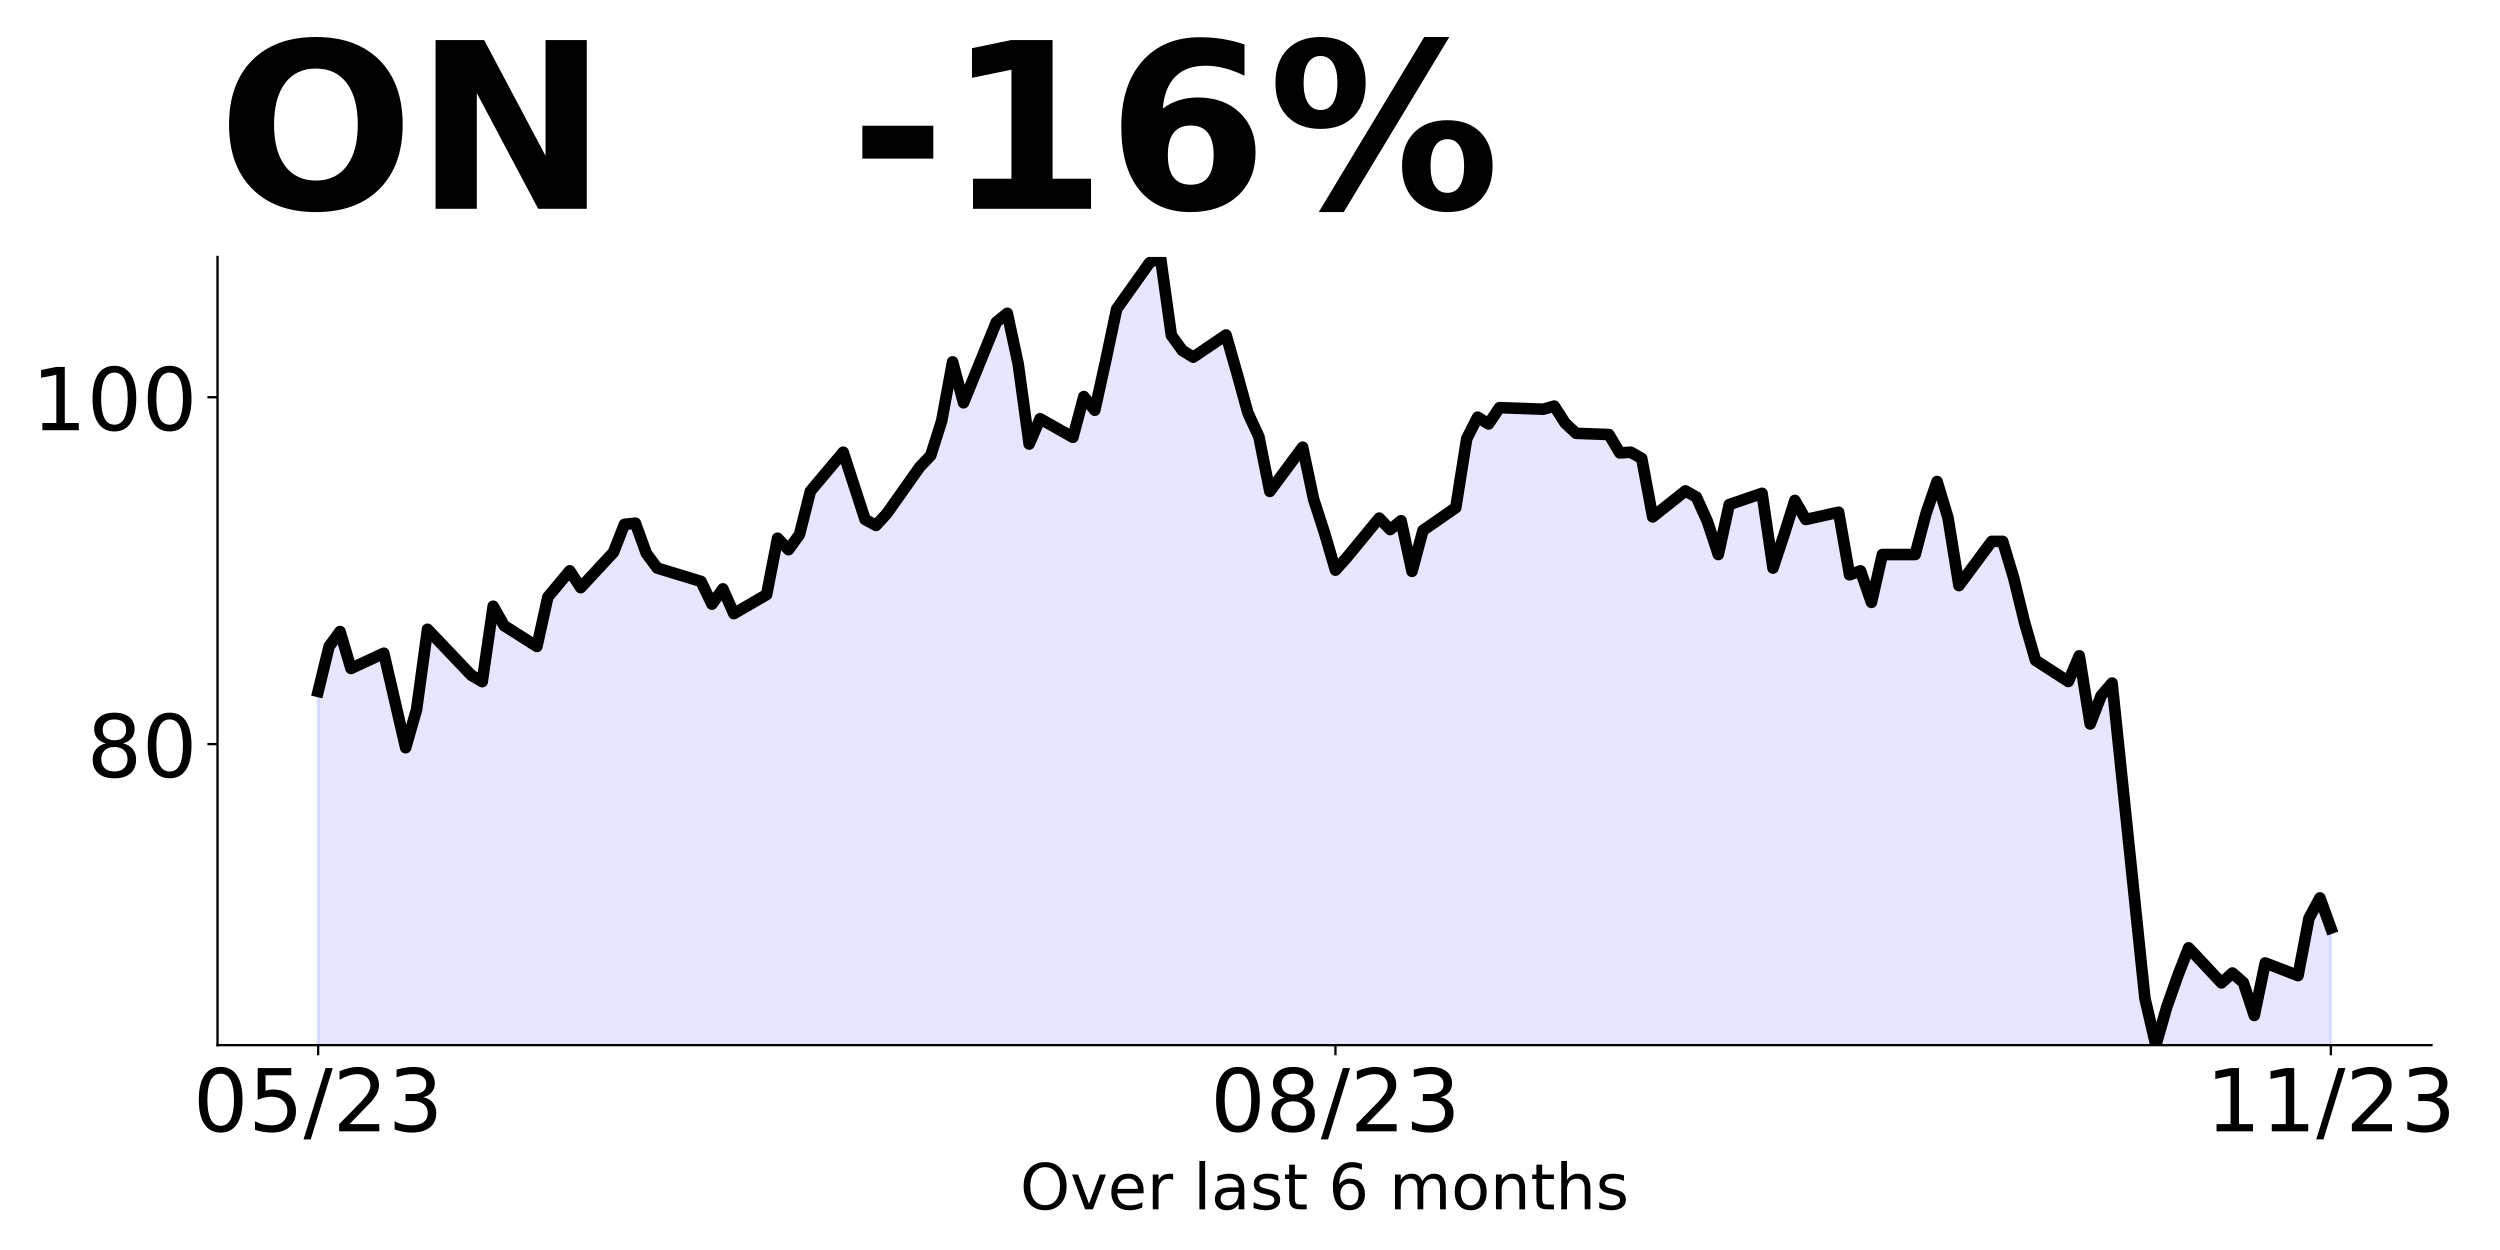
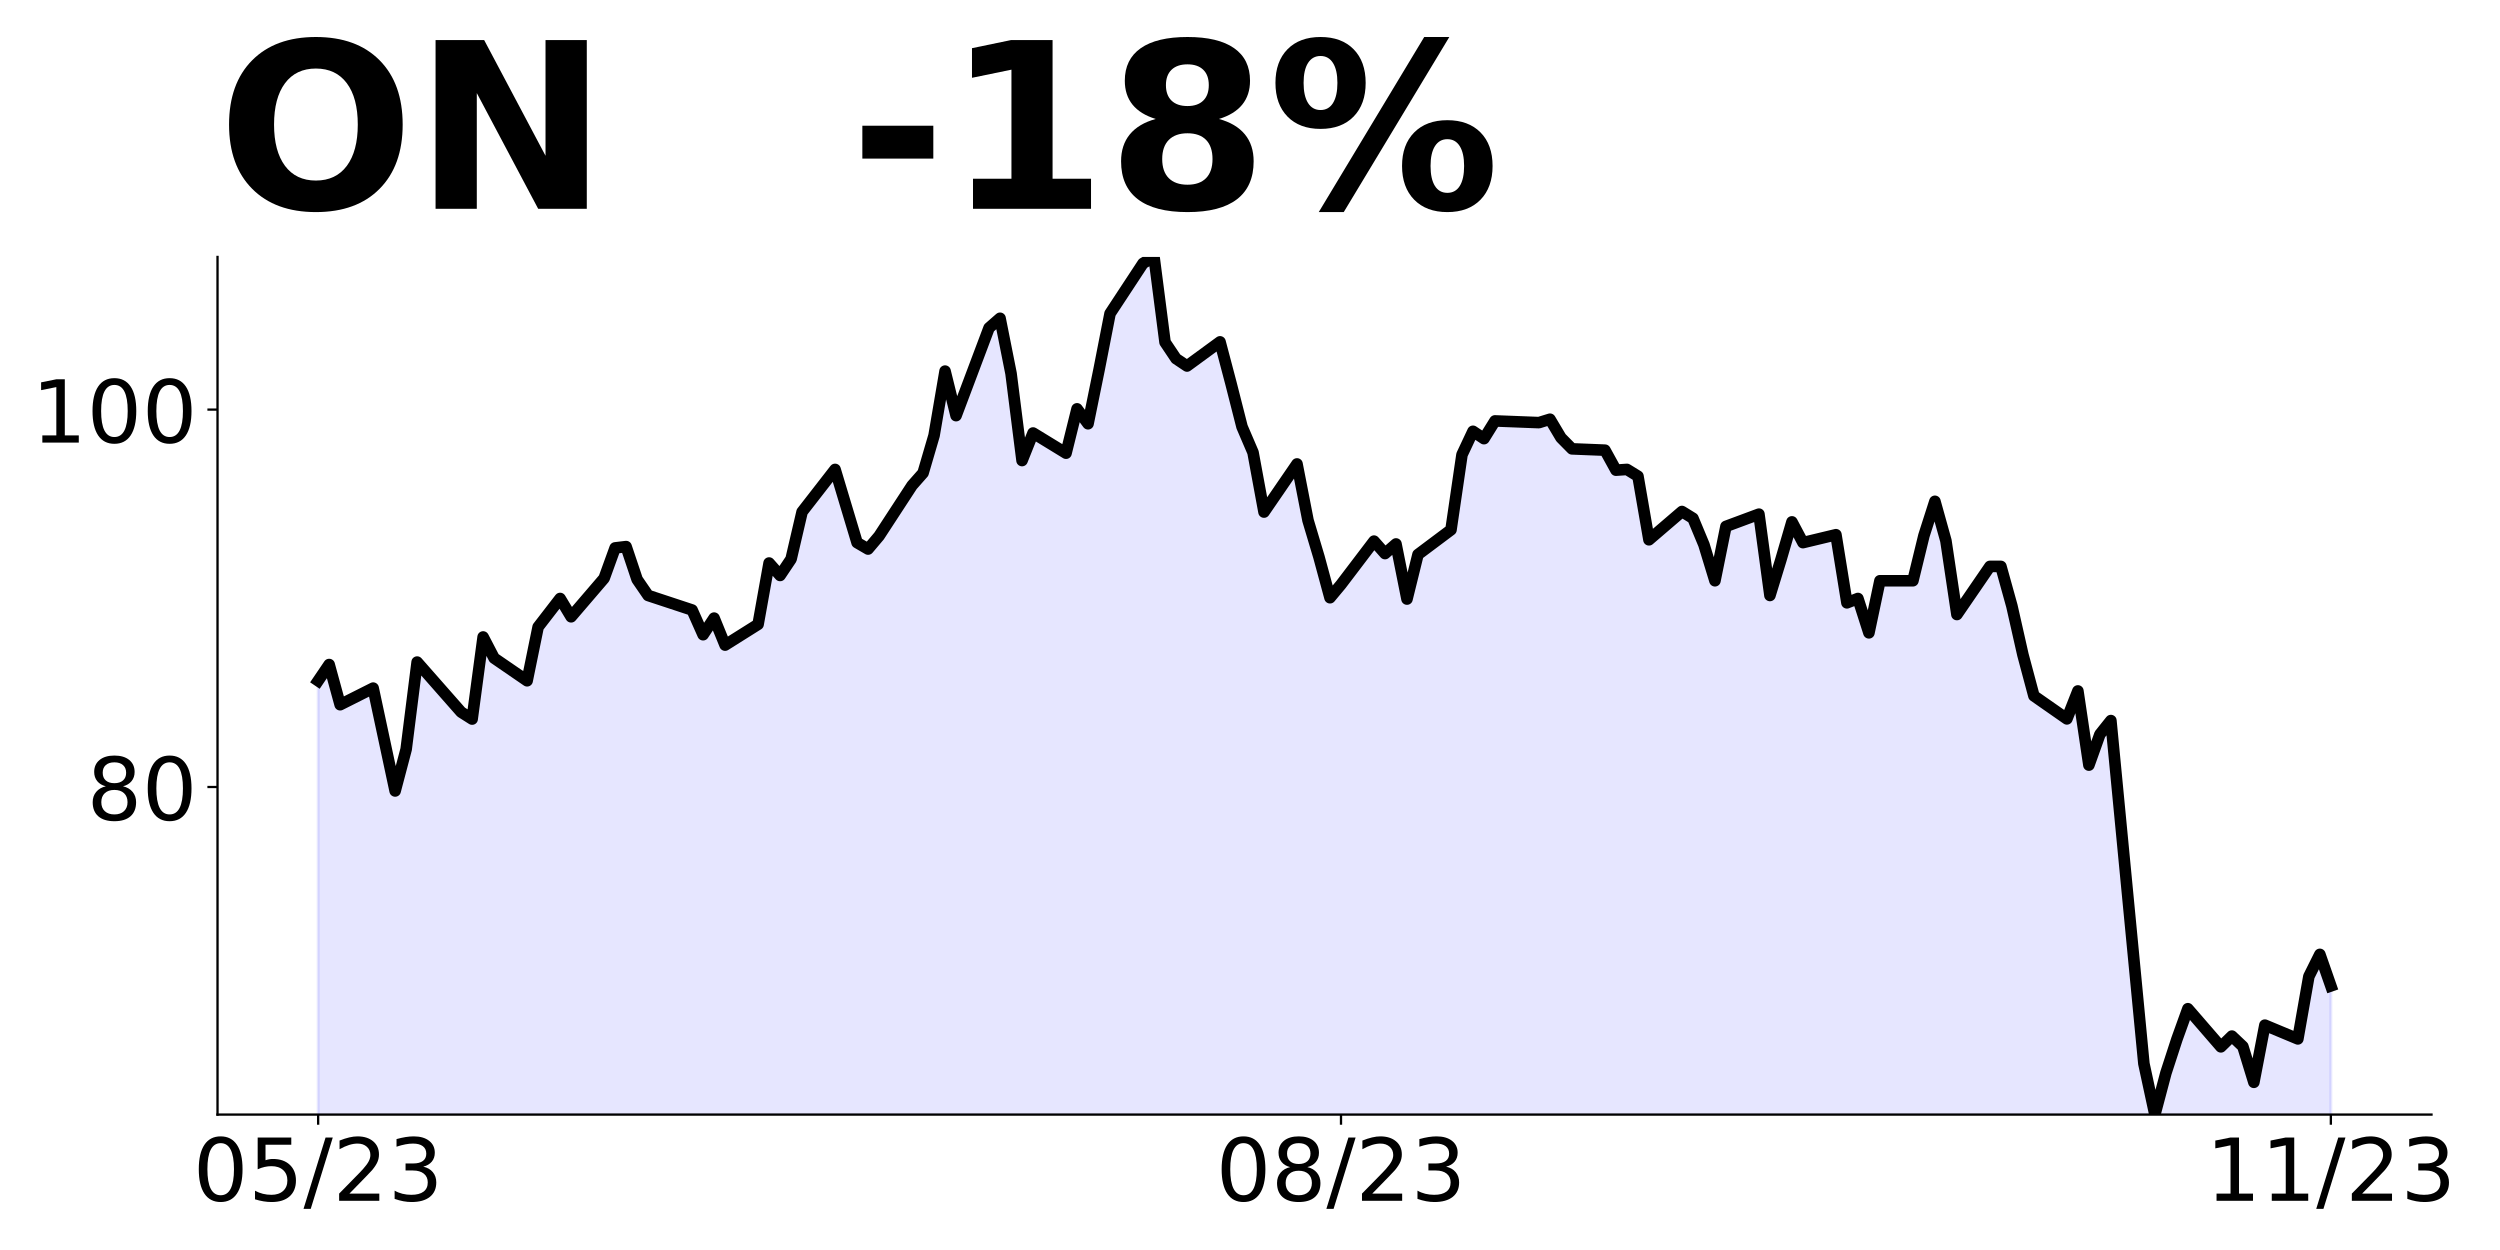
<svg xmlns="http://www.w3.org/2000/svg" xmlns:xlink="http://www.w3.org/1999/xlink" height="432pt" version="1.1" viewBox="0 0 864 432" width="864pt">
  <defs>
    <style type="text/css">
*{stroke-linecap:butt;stroke-linejoin:round;}
  </style>
  </defs>
  <g id="figure_1">
    <g id="patch_1">
      <path d="M 0 432  L 864 432  L 864 0  L 0 0  z " style="fill:none;" />
    </g>
    <g id="axes_1">
      <g id="patch_2">
-         <path d="M 75.175 361.2  L 840.324 361.2  L 840.324 88.8  L 75.175 88.8  z " style="fill:none;" />
+         <path d="M 75.175 385.2  L 840.324 385.2  L 840.324 88.8  L 75.175 88.8  z " style="fill:none;" />
      </g>
      <g id="PolyCollection_1">
-         <path clip-path="url(#p8ec4e89c3d)" d="M 109.954 736.627  L 109.954 238.935  L 113.735 223.412  L 117.515 218.257  L 121.296 231.023  L 132.637 225.749  L 136.417 241.931  L 140.198 258.413  L 143.978 245.168  L 147.758 217.478  L 162.88 233.361  L 166.66 235.578  L 170.441 209.507  L 174.221 216.22  L 185.562 223.412  L 189.342 206.331  L 193.123 201.776  L 196.903 197.281  L 200.684 203.094  L 212.025 190.868  L 215.805 181.218  L 219.586 180.799  L 223.366 191.227  L 227.146 196.322  L 242.268 200.937  L 246.048 208.788  L 249.829 203.514  L 253.609 212.084  L 264.95 205.491  L 268.73 186.013  L 272.511 189.969  L 276.291 184.754  L 280.072 169.771  L 291.413 156.286  L 298.973 179.54  L 302.754 181.578  L 306.534 177.442  L 317.875 161.38  L 321.656 157.424  L 325.436 145.498  L 329.217 125.06  L 332.997 139.204  L 344.338 111.335  L 348.118 108.279  L 351.899 125.839  L 355.679 153.469  L 359.46 144.718  L 370.801 151.131  L 374.581 137.047  L 378.361 141.782  L 382.142 124.641  L 385.922 106.78  L 397.263 90.838  L 401.044 88.8  L 404.824 115.89  L 408.604 121.104  L 412.385 123.442  L 423.726 115.77  L 427.506 129.016  L 431.287 142.741  L 435.067 150.892  L 438.848 169.831  L 450.189 154.548  L 453.969 172.468  L 457.749 184.155  L 461.53 197.041  L 465.31 192.845  L 476.651 179.061  L 480.432 183.016  L 484.212 179.96  L 487.992 197.46  L 491.773 183.316  L 503.114 175.465  L 506.894 151.611  L 510.675 144.179  L 514.455 146.516  L 518.236 140.883  L 533.357 141.422  L 537.137 140.343  L 540.918 146.217  L 544.698 149.753  L 556.039 150.172  L 559.82 156.525  L 563.6 156.286  L 567.38 158.443  L 571.161 178.641  L 582.502 169.651  L 586.282 171.809  L 590.063 180.199  L 593.843 191.647  L 597.623 174.386  L 608.965 170.49  L 612.745 196.322  L 616.525 184.934  L 620.306 172.947  L 624.086 179.54  L 635.427 177.023  L 639.208 198.659  L 642.988 197.281  L 646.768 208.189  L 650.549 191.647  L 661.89 191.647  L 665.67 177.322  L 669.451 166.415  L 673.231 178.941  L 677.011 202.375  L 688.353 187.092  L 692.133 187.092  L 695.913 199.678  L 699.694 215.141  L 703.474 228.206  L 714.815 235.518  L 718.596 226.648  L 722.376 250.202  L 726.156 240.433  L 729.937 236.058  L 741.278 345.018  L 745.058 361.2  L 748.839 348.015  L 752.619 337.286  L 756.399 327.577  L 767.741 339.684  L 771.521 336.267  L 775.301 339.564  L 779.082 350.951  L 782.862 332.791  L 794.203 337.166  L 797.984 317.328  L 801.764 310.316  L 805.544 320.745  L 805.544 736.627  L 805.544 736.627  L 801.764 736.627  L 797.984 736.627  L 794.203 736.627  L 782.862 736.627  L 779.082 736.627  L 775.301 736.627  L 771.521 736.627  L 767.741 736.627  L 756.399 736.627  L 752.619 736.627  L 748.839 736.627  L 745.058 736.627  L 741.278 736.627  L 729.937 736.627  L 726.156 736.627  L 722.376 736.627  L 718.596 736.627  L 714.815 736.627  L 703.474 736.627  L 699.694 736.627  L 695.913 736.627  L 692.133 736.627  L 688.353 736.627  L 677.011 736.627  L 673.231 736.627  L 669.451 736.627  L 665.67 736.627  L 661.89 736.627  L 650.549 736.627  L 646.768 736.627  L 642.988 736.627  L 639.208 736.627  L 635.427 736.627  L 624.086 736.627  L 620.306 736.627  L 616.525 736.627  L 612.745 736.627  L 608.965 736.627  L 597.623 736.627  L 593.843 736.627  L 590.063 736.627  L 586.282 736.627  L 582.502 736.627  L 571.161 736.627  L 567.38 736.627  L 563.6 736.627  L 559.82 736.627  L 556.039 736.627  L 544.698 736.627  L 540.918 736.627  L 537.137 736.627  L 533.357 736.627  L 518.236 736.627  L 514.455 736.627  L 510.675 736.627  L 506.894 736.627  L 503.114 736.627  L 491.773 736.627  L 487.992 736.627  L 484.212 736.627  L 480.432 736.627  L 476.651 736.627  L 465.31 736.627  L 461.53 736.627  L 457.749 736.627  L 453.969 736.627  L 450.189 736.627  L 438.848 736.627  L 435.067 736.627  L 431.287 736.627  L 427.506 736.627  L 423.726 736.627  L 412.385 736.627  L 408.604 736.627  L 404.824 736.627  L 401.044 736.627  L 397.263 736.627  L 385.922 736.627  L 382.142 736.627  L 378.361 736.627  L 374.581 736.627  L 370.801 736.627  L 359.46 736.627  L 355.679 736.627  L 351.899 736.627  L 348.118 736.627  L 344.338 736.627  L 332.997 736.627  L 329.217 736.627  L 325.436 736.627  L 321.656 736.627  L 317.875 736.627  L 306.534 736.627  L 302.754 736.627  L 298.973 736.627  L 291.413 736.627  L 280.072 736.627  L 276.291 736.627  L 272.511 736.627  L 268.73 736.627  L 264.95 736.627  L 253.609 736.627  L 249.829 736.627  L 246.048 736.627  L 242.268 736.627  L 227.146 736.627  L 223.366 736.627  L 219.586 736.627  L 215.805 736.627  L 212.025 736.627  L 200.684 736.627  L 196.903 736.627  L 193.123 736.627  L 189.342 736.627  L 185.562 736.627  L 174.221 736.627  L 170.441 736.627  L 166.66 736.627  L 162.88 736.627  L 147.758 736.627  L 143.978 736.627  L 140.198 736.627  L 136.417 736.627  L 132.637 736.627  L 121.296 736.627  L 117.515 736.627  L 113.735 736.627  L 109.954 736.627  z " style="fill:#0000ff;fill-opacity:0.1;stroke:#0000ff;stroke-opacity:0.1;" />
+         <path clip-path="url(#p9f867811fe)" d="M 109.954 793.704  L 109.954 235.272  L 113.756 229.663  L 117.557 243.554  L 128.96 237.815  L 132.761 255.423  L 136.562 273.357  L 140.363 258.945  L 144.164 228.816  L 159.368 246.097  L 163.169 248.51  L 166.97 220.142  L 170.771 227.446  L 182.174 235.272  L 185.975 216.686  L 189.776 211.729  L 193.577 206.838  L 197.378 213.164  L 208.781 199.86  L 212.583 189.361  L 216.384 188.904  L 220.185 200.252  L 223.986 205.795  L 239.19 210.816  L 242.991 219.359  L 246.792 213.621  L 250.593 222.946  L 261.996 215.773  L 265.797 194.578  L 269.598 198.882  L 273.399 193.208  L 277.2 176.905  L 288.603 162.232  L 296.205 187.535  L 300.006 189.752  L 303.807 185.252  L 315.211 167.775  L 319.012 163.471  L 322.813 150.493  L 326.614 128.255  L 330.415 143.645  L 341.818 113.321  L 345.619 109.995  L 349.42 129.103  L 353.221 159.166  L 357.022 149.645  L 368.425 156.623  L 372.226 141.298  L 376.027 146.45  L 379.828 127.798  L 383.629 108.364  L 395.032 91.017  L 398.833 88.8  L 402.634 118.277  L 406.435 123.951  L 410.236 126.494  L 421.64 118.147  L 425.441 132.559  L 429.242 147.493  L 433.043 156.362  L 436.844 176.97  L 448.247 160.34  L 452.048 179.839  L 455.849 192.556  L 459.65 206.577  L 463.451 202.012  L 474.854 187.013  L 478.655 191.317  L 482.456 187.991  L 486.257 207.034  L 490.058 191.643  L 501.461 183.1  L 505.262 157.145  L 509.063 149.058  L 512.864 151.602  L 516.666 145.471  L 531.87 146.058  L 535.671 144.884  L 539.472 151.275  L 543.273 155.123  L 554.676 155.58  L 558.477 162.492  L 562.278 162.232  L 566.079 164.579  L 569.88 186.557  L 581.283 176.774  L 585.084 179.122  L 588.885 188.252  L 592.686 200.708  L 596.487 181.926  L 607.89 177.687  L 611.691 205.795  L 615.492 193.404  L 619.294 180.361  L 623.095 187.535  L 634.498 184.796  L 638.299 208.338  L 642.1 206.838  L 645.901 218.707  L 649.702 200.708  L 661.105 200.708  L 664.906 185.122  L 668.707 173.253  L 672.508 186.883  L 676.309 212.382  L 687.712 195.752  L 691.513 195.752  L 695.314 209.447  L 699.115 226.272  L 702.916 240.489  L 714.319 248.445  L 718.121 238.793  L 721.922 264.423  L 725.723 253.793  L 729.524 249.032  L 740.927 367.592  L 744.728 385.2  L 748.529 370.853  L 752.33 359.179  L 756.131 348.615  L 767.534 361.788  L 771.335 358.071  L 775.136 361.658  L 778.937 374.048  L 782.738 354.288  L 794.141 359.049  L 797.942 337.463  L 801.743 329.833  L 805.544 340.724  L 805.544 793.704  L 805.544 793.704  L 801.743 793.704  L 797.942 793.704  L 794.141 793.704  L 782.738 793.704  L 778.937 793.704  L 775.136 793.704  L 771.335 793.704  L 767.534 793.704  L 756.131 793.704  L 752.33 793.704  L 748.529 793.704  L 744.728 793.704  L 740.927 793.704  L 729.524 793.704  L 725.723 793.704  L 721.922 793.704  L 718.121 793.704  L 714.319 793.704  L 702.916 793.704  L 699.115 793.704  L 695.314 793.704  L 691.513 793.704  L 687.712 793.704  L 676.309 793.704  L 672.508 793.704  L 668.707 793.704  L 664.906 793.704  L 661.105 793.704  L 649.702 793.704  L 645.901 793.704  L 642.1 793.704  L 638.299 793.704  L 634.498 793.704  L 623.095 793.704  L 619.294 793.704  L 615.492 793.704  L 611.691 793.704  L 607.89 793.704  L 596.487 793.704  L 592.686 793.704  L 588.885 793.704  L 585.084 793.704  L 581.283 793.704  L 569.88 793.704  L 566.079 793.704  L 562.278 793.704  L 558.477 793.704  L 554.676 793.704  L 543.273 793.704  L 539.472 793.704  L 535.671 793.704  L 531.87 793.704  L 516.666 793.704  L 512.864 793.704  L 509.063 793.704  L 505.262 793.704  L 501.461 793.704  L 490.058 793.704  L 486.257 793.704  L 482.456 793.704  L 478.655 793.704  L 474.854 793.704  L 463.451 793.704  L 459.65 793.704  L 455.849 793.704  L 452.048 793.704  L 448.247 793.704  L 436.844 793.704  L 433.043 793.704  L 429.242 793.704  L 425.441 793.704  L 421.64 793.704  L 410.236 793.704  L 406.435 793.704  L 402.634 793.704  L 398.833 793.704  L 395.032 793.704  L 383.629 793.704  L 379.828 793.704  L 376.027 793.704  L 372.226 793.704  L 368.425 793.704  L 357.022 793.704  L 353.221 793.704  L 349.42 793.704  L 345.619 793.704  L 341.818 793.704  L 330.415 793.704  L 326.614 793.704  L 322.813 793.704  L 319.012 793.704  L 315.211 793.704  L 303.807 793.704  L 300.006 793.704  L 296.205 793.704  L 288.603 793.704  L 277.2 793.704  L 273.399 793.704  L 269.598 793.704  L 265.797 793.704  L 261.996 793.704  L 250.593 793.704  L 246.792 793.704  L 242.991 793.704  L 239.19 793.704  L 223.986 793.704  L 220.185 793.704  L 216.384 793.704  L 212.583 793.704  L 208.781 793.704  L 197.378 793.704  L 193.577 793.704  L 189.776 793.704  L 185.975 793.704  L 182.174 793.704  L 170.771 793.704  L 166.97 793.704  L 163.169 793.704  L 159.368 793.704  L 144.164 793.704  L 140.363 793.704  L 136.562 793.704  L 132.761 793.704  L 128.96 793.704  L 117.557 793.704  L 113.756 793.704  L 109.954 793.704  z " style="fill:#0000ff;fill-opacity:0.1;stroke:#0000ff;stroke-opacity:0.1;" />
      </g>
      <g id="matplotlib.axis_1">
        <g id="xtick_1">
          <g id="line2d_1">
            <defs>
-               <path d="M 0 0  L 0 3.5  " id="m9585429766" style="stroke:#000000;stroke-width:0.8;" />
+               <path d="M 0 0  L 0 3.5  " id="mabc5d16cf1" style="stroke:#000000;stroke-width:0.8;" />
            </defs>
            <g>
-               <use style="stroke:#000000;stroke-width:0.8;" x="109.954" xlink:href="#m9585429766" y="361.2" />
+               <use style="stroke:#000000;stroke-width:0.8;" x="109.954" xlink:href="#mabc5d16cf1" y="385.2" />
            </g>
          </g>
          <g id="text_1">
            <defs>
              <path d="M 31.781 66.406  Q 24.172 66.406 20.328 58.906  Q 16.5 51.422 16.5 36.375  Q 16.5 21.391 20.328 13.891  Q 24.172 6.391 31.781 6.391  Q 39.453 6.391 43.281 13.891  Q 47.125 21.391 47.125 36.375  Q 47.125 51.422 43.281 58.906  Q 39.453 66.406 31.781 66.406  z M 31.781 74.219  Q 44.047 74.219 50.516 64.516  Q 56.984 54.828 56.984 36.375  Q 56.984 17.969 50.516 8.266  Q 44.047 -1.422 31.781 -1.422  Q 19.531 -1.422 13.062 8.266  Q 6.594 17.969 6.594 36.375  Q 6.594 54.828 13.062 64.516  Q 19.531 74.219 31.781 74.219  z " id="DejaVuSans-48" />
              <path d="M 10.797 72.906  L 49.516 72.906  L 49.516 64.594  L 19.828 64.594  L 19.828 46.734  Q 21.969 47.469 24.109 47.828  Q 26.266 48.188 28.422 48.188  Q 40.625 48.188 47.75 41.5  Q 54.891 34.812 54.891 23.391  Q 54.891 11.625 47.562 5.094  Q 40.234 -1.422 26.906 -1.422  Q 22.312 -1.422 17.547 -0.641  Q 12.797 0.141 7.719 1.703  L 7.719 11.625  Q 12.109 9.234 16.797 8.062  Q 21.484 6.891 26.703 6.891  Q 35.156 6.891 40.078 11.328  Q 45.016 15.766 45.016 23.391  Q 45.016 31 40.078 35.438  Q 35.156 39.891 26.703 39.891  Q 22.75 39.891 18.812 39.016  Q 14.891 38.141 10.797 36.281  z " id="DejaVuSans-53" />
              <path d="M 25.391 72.906  L 33.688 72.906  L 8.297 -9.281  L 0 -9.281  z " id="DejaVuSans-47" />
              <path d="M 19.188 8.297  L 53.609 8.297  L 53.609 0  L 7.328 0  L 7.328 8.297  Q 12.938 14.109 22.625 23.891  Q 32.328 33.688 34.812 36.531  Q 39.547 41.844 41.422 45.531  Q 43.312 49.219 43.312 52.781  Q 43.312 58.594 39.234 62.25  Q 35.156 65.922 28.609 65.922  Q 23.969 65.922 18.812 64.312  Q 13.672 62.703 7.812 59.422  L 7.812 69.391  Q 13.766 71.781 18.938 73  Q 24.125 74.219 28.422 74.219  Q 39.75 74.219 46.484 68.547  Q 53.219 62.891 53.219 53.422  Q 53.219 48.922 51.531 44.891  Q 49.859 40.875 45.406 35.406  Q 44.188 33.984 37.641 27.219  Q 31.109 20.453 19.188 8.297  z " id="DejaVuSans-50" />
              <path d="M 40.578 39.312  Q 47.656 37.797 51.625 33  Q 55.609 28.219 55.609 21.188  Q 55.609 10.406 48.188 4.484  Q 40.766 -1.422 27.094 -1.422  Q 22.516 -1.422 17.656 -0.516  Q 12.797 0.391 7.625 2.203  L 7.625 11.719  Q 11.719 9.328 16.594 8.109  Q 21.484 6.891 26.812 6.891  Q 36.078 6.891 40.938 10.547  Q 45.797 14.203 45.797 21.188  Q 45.797 27.641 41.281 31.266  Q 36.766 34.906 28.719 34.906  L 20.219 34.906  L 20.219 43.016  L 29.109 43.016  Q 36.375 43.016 40.234 45.922  Q 44.094 48.828 44.094 54.297  Q 44.094 59.906 40.109 62.906  Q 36.141 65.922 28.719 65.922  Q 24.656 65.922 20.016 65.031  Q 15.375 64.156 9.812 62.312  L 9.812 71.094  Q 15.438 72.656 20.344 73.438  Q 25.25 74.219 29.594 74.219  Q 40.828 74.219 47.359 69.109  Q 53.906 64.016 53.906 55.328  Q 53.906 49.266 50.438 45.094  Q 46.969 40.922 40.578 39.312  z " id="DejaVuSans-51" />
            </defs>
-             <g transform="translate(66.72637 390.9953)scale(0.3 -0.3)">
+             <g transform="translate(66.72637 414.9953)scale(0.3 -0.3)">
              <use xlink:href="#DejaVuSans-48" />
              <use x="63.623" xlink:href="#DejaVuSans-53" />
              <use x="127.246" xlink:href="#DejaVuSans-47" />
              <use x="160.938" xlink:href="#DejaVuSans-50" />
              <use x="224.561" xlink:href="#DejaVuSans-51" />
            </g>
          </g>
        </g>
        <g id="xtick_2">
          <g id="line2d_2">
            <g>
-               <use style="stroke:#000000;stroke-width:0.8;" x="461.53" xlink:href="#m9585429766" y="361.2" />
+               <use style="stroke:#000000;stroke-width:0.8;" x="463.451" xlink:href="#mabc5d16cf1" y="385.2" />
            </g>
          </g>
          <g id="text_2">
            <defs>
              <path d="M 31.781 34.625  Q 24.75 34.625 20.719 30.859  Q 16.703 27.094 16.703 20.516  Q 16.703 13.922 20.719 10.156  Q 24.75 6.391 31.781 6.391  Q 38.812 6.391 42.859 10.172  Q 46.922 13.969 46.922 20.516  Q 46.922 27.094 42.891 30.859  Q 38.875 34.625 31.781 34.625  z M 21.922 38.812  Q 15.578 40.375 12.031 44.719  Q 8.5 49.078 8.5 55.328  Q 8.5 64.062 14.719 69.141  Q 20.953 74.219 31.781 74.219  Q 42.672 74.219 48.875 69.141  Q 55.078 64.062 55.078 55.328  Q 55.078 49.078 51.531 44.719  Q 48 40.375 41.703 38.812  Q 48.828 37.156 52.797 32.312  Q 56.781 27.484 56.781 20.516  Q 56.781 9.906 50.312 4.234  Q 43.844 -1.422 31.781 -1.422  Q 19.734 -1.422 13.25 4.234  Q 6.781 9.906 6.781 20.516  Q 6.781 27.484 10.781 32.312  Q 14.797 37.156 21.922 38.812  z M 18.312 54.391  Q 18.312 48.734 21.844 45.562  Q 25.391 42.391 31.781 42.391  Q 38.141 42.391 41.719 45.562  Q 45.312 48.734 45.312 54.391  Q 45.312 60.062 41.719 63.234  Q 38.141 66.406 31.781 66.406  Q 25.391 66.406 21.844 63.234  Q 18.312 60.062 18.312 54.391  z " id="DejaVuSans-56" />
            </defs>
-             <g transform="translate(418.3017 390.9953)scale(0.3 -0.3)">
+             <g transform="translate(420.2229 414.9953)scale(0.3 -0.3)">
              <use xlink:href="#DejaVuSans-48" />
              <use x="63.623" xlink:href="#DejaVuSans-56" />
              <use x="127.246" xlink:href="#DejaVuSans-47" />
              <use x="160.938" xlink:href="#DejaVuSans-50" />
              <use x="224.561" xlink:href="#DejaVuSans-51" />
            </g>
          </g>
        </g>
        <g id="xtick_3">
          <g id="line2d_3">
            <g>
-               <use style="stroke:#000000;stroke-width:0.8;" x="805.544" xlink:href="#m9585429766" y="361.2" />
+               <use style="stroke:#000000;stroke-width:0.8;" x="805.544" xlink:href="#mabc5d16cf1" y="385.2" />
            </g>
          </g>
          <g id="text_3">
            <defs>
              <path d="M 12.406 8.297  L 28.516 8.297  L 28.516 63.922  L 10.984 60.406  L 10.984 69.391  L 28.422 72.906  L 38.281 72.906  L 38.281 8.297  L 54.391 8.297  L 54.391 0  L 12.406 0  z " id="DejaVuSans-49" />
            </defs>
-             <g transform="translate(762.3162 390.9953)scale(0.3 -0.3)">
+             <g transform="translate(762.3162 414.9953)scale(0.3 -0.3)">
              <use xlink:href="#DejaVuSans-49" />
              <use x="63.623" xlink:href="#DejaVuSans-49" />
              <use x="127.246" xlink:href="#DejaVuSans-47" />
              <use x="160.938" xlink:href="#DejaVuSans-50" />
              <use x="224.561" xlink:href="#DejaVuSans-51" />
            </g>
          </g>
        </g>
-         <g id="text_4">
-           <defs>
-             <path d="M 39.406 66.219  Q 28.656 66.219 22.328 58.203  Q 16.016 50.203 16.016 36.375  Q 16.016 22.609 22.328 14.594  Q 28.656 6.594 39.406 6.594  Q 50.141 6.594 56.422 14.594  Q 62.703 22.609 62.703 36.375  Q 62.703 50.203 56.422 58.203  Q 50.141 66.219 39.406 66.219  z M 39.406 74.219  Q 54.734 74.219 63.906 63.938  Q 73.094 53.656 73.094 36.375  Q 73.094 19.141 63.906 8.859  Q 54.734 -1.422 39.406 -1.422  Q 24.031 -1.422 14.812 8.828  Q 5.609 19.094 5.609 36.375  Q 5.609 53.656 14.812 63.938  Q 24.031 74.219 39.406 74.219  z " id="DejaVuSans-79" />
-             <path d="M 2.984 54.688  L 12.5 54.688  L 29.594 8.797  L 46.688 54.688  L 56.203 54.688  L 35.688 0  L 23.484 0  z " id="DejaVuSans-118" />
-             <path d="M 56.203 29.594  L 56.203 25.203  L 14.891 25.203  Q 15.484 15.922 20.484 11.062  Q 25.484 6.203 34.422 6.203  Q 39.594 6.203 44.453 7.469  Q 49.312 8.734 54.109 11.281  L 54.109 2.781  Q 49.266 0.734 44.188 -0.344  Q 39.109 -1.422 33.891 -1.422  Q 20.797 -1.422 13.156 6.188  Q 5.516 13.812 5.516 26.812  Q 5.516 40.234 12.766 48.109  Q 20.016 56 32.328 56  Q 43.359 56 49.781 48.891  Q 56.203 41.797 56.203 29.594  z M 47.219 32.234  Q 47.125 39.594 43.094 43.984  Q 39.062 48.391 32.422 48.391  Q 24.906 48.391 20.391 44.141  Q 15.875 39.891 15.188 32.172  z " id="DejaVuSans-101" />
-             <path d="M 41.109 46.297  Q 39.594 47.172 37.812 47.578  Q 36.031 48 33.891 48  Q 26.266 48 22.188 43.047  Q 18.109 38.094 18.109 28.812  L 18.109 0  L 9.078 0  L 9.078 54.688  L 18.109 54.688  L 18.109 46.188  Q 20.953 51.172 25.484 53.578  Q 30.031 56 36.531 56  Q 37.453 56 38.578 55.875  Q 39.703 55.766 41.062 55.516  z " id="DejaVuSans-114" />
-             <path id="DejaVuSans-32" />
-             <path d="M 9.422 75.984  L 18.406 75.984  L 18.406 0  L 9.422 0  z " id="DejaVuSans-108" />
-             <path d="M 34.281 27.484  Q 23.391 27.484 19.188 25  Q 14.984 22.516 14.984 16.5  Q 14.984 11.719 18.141 8.906  Q 21.297 6.109 26.703 6.109  Q 34.188 6.109 38.703 11.406  Q 43.219 16.703 43.219 25.484  L 43.219 27.484  z M 52.203 31.203  L 52.203 0  L 43.219 0  L 43.219 8.297  Q 40.141 3.328 35.547 0.953  Q 30.953 -1.422 24.312 -1.422  Q 15.922 -1.422 10.953 3.297  Q 6 8.016 6 15.922  Q 6 25.141 12.172 29.828  Q 18.359 34.516 30.609 34.516  L 43.219 34.516  L 43.219 35.406  Q 43.219 41.609 39.141 45  Q 35.062 48.391 27.688 48.391  Q 23 48.391 18.547 47.266  Q 14.109 46.141 10.016 43.891  L 10.016 52.203  Q 14.938 54.109 19.578 55.047  Q 24.219 56 28.609 56  Q 40.484 56 46.344 49.844  Q 52.203 43.703 52.203 31.203  z " id="DejaVuSans-97" />
-             <path d="M 44.281 53.078  L 44.281 44.578  Q 40.484 46.531 36.375 47.5  Q 32.281 48.484 27.875 48.484  Q 21.188 48.484 17.844 46.438  Q 14.5 44.391 14.5 40.281  Q 14.5 37.156 16.891 35.375  Q 19.281 33.594 26.516 31.984  L 29.594 31.297  Q 39.156 29.25 43.188 25.516  Q 47.219 21.781 47.219 15.094  Q 47.219 7.469 41.188 3.016  Q 35.156 -1.422 24.609 -1.422  Q 20.219 -1.422 15.453 -0.562  Q 10.688 0.297 5.422 2  L 5.422 11.281  Q 10.406 8.688 15.234 7.391  Q 20.062 6.109 24.812 6.109  Q 31.156 6.109 34.562 8.281  Q 37.984 10.453 37.984 14.406  Q 37.984 18.062 35.516 20.016  Q 33.062 21.969 24.703 23.781  L 21.578 24.516  Q 13.234 26.266 9.516 29.906  Q 5.812 33.547 5.812 39.891  Q 5.812 47.609 11.281 51.797  Q 16.75 56 26.812 56  Q 31.781 56 36.172 55.266  Q 40.578 54.547 44.281 53.078  z " id="DejaVuSans-115" />
-             <path d="M 18.312 70.219  L 18.312 54.688  L 36.812 54.688  L 36.812 47.703  L 18.312 47.703  L 18.312 18.016  Q 18.312 11.328 20.141 9.422  Q 21.969 7.516 27.594 7.516  L 36.812 7.516  L 36.812 0  L 27.594 0  Q 17.188 0 13.234 3.875  Q 9.281 7.766 9.281 18.016  L 9.281 47.703  L 2.688 47.703  L 2.688 54.688  L 9.281 54.688  L 9.281 70.219  z " id="DejaVuSans-116" />
-             <path d="M 33.016 40.375  Q 26.375 40.375 22.484 35.828  Q 18.609 31.297 18.609 23.391  Q 18.609 15.531 22.484 10.953  Q 26.375 6.391 33.016 6.391  Q 39.656 6.391 43.531 10.953  Q 47.406 15.531 47.406 23.391  Q 47.406 31.297 43.531 35.828  Q 39.656 40.375 33.016 40.375  z M 52.594 71.297  L 52.594 62.312  Q 48.875 64.062 45.094 64.984  Q 41.312 65.922 37.594 65.922  Q 27.828 65.922 22.672 59.328  Q 17.531 52.734 16.797 39.406  Q 19.672 43.656 24.016 45.922  Q 28.375 48.188 33.594 48.188  Q 44.578 48.188 50.953 41.516  Q 57.328 34.859 57.328 23.391  Q 57.328 12.156 50.688 5.359  Q 44.047 -1.422 33.016 -1.422  Q 20.359 -1.422 13.672 8.266  Q 6.984 17.969 6.984 36.375  Q 6.984 53.656 15.188 63.938  Q 23.391 74.219 37.203 74.219  Q 40.922 74.219 44.703 73.484  Q 48.484 72.75 52.594 71.297  z " id="DejaVuSans-54" />
-             <path d="M 52 44.188  Q 55.375 50.25 60.062 53.125  Q 64.75 56 71.094 56  Q 79.641 56 84.281 50.016  Q 88.922 44.047 88.922 33.016  L 88.922 0  L 79.891 0  L 79.891 32.719  Q 79.891 40.578 77.094 44.375  Q 74.312 48.188 68.609 48.188  Q 61.625 48.188 57.562 43.547  Q 53.516 38.922 53.516 30.906  L 53.516 0  L 44.484 0  L 44.484 32.719  Q 44.484 40.625 41.703 44.406  Q 38.922 48.188 33.109 48.188  Q 26.219 48.188 22.156 43.531  Q 18.109 38.875 18.109 30.906  L 18.109 0  L 9.078 0  L 9.078 54.688  L 18.109 54.688  L 18.109 46.188  Q 21.188 51.219 25.484 53.609  Q 29.781 56 35.688 56  Q 41.656 56 45.828 52.969  Q 50 49.953 52 44.188  z " id="DejaVuSans-109" />
-             <path d="M 30.609 48.391  Q 23.391 48.391 19.188 42.75  Q 14.984 37.109 14.984 27.297  Q 14.984 17.484 19.156 11.844  Q 23.344 6.203 30.609 6.203  Q 37.797 6.203 41.984 11.859  Q 46.188 17.531 46.188 27.297  Q 46.188 37.016 41.984 42.703  Q 37.797 48.391 30.609 48.391  z M 30.609 56  Q 42.328 56 49.016 48.375  Q 55.719 40.766 55.719 27.297  Q 55.719 13.875 49.016 6.219  Q 42.328 -1.422 30.609 -1.422  Q 18.844 -1.422 12.172 6.219  Q 5.516 13.875 5.516 27.297  Q 5.516 40.766 12.172 48.375  Q 18.844 56 30.609 56  z " id="DejaVuSans-111" />
-             <path d="M 54.891 33.016  L 54.891 0  L 45.906 0  L 45.906 32.719  Q 45.906 40.484 42.875 44.328  Q 39.844 48.188 33.797 48.188  Q 26.516 48.188 22.312 43.547  Q 18.109 38.922 18.109 30.906  L 18.109 0  L 9.078 0  L 9.078 54.688  L 18.109 54.688  L 18.109 46.188  Q 21.344 51.125 25.703 53.562  Q 30.078 56 35.797 56  Q 45.219 56 50.047 50.172  Q 54.891 44.344 54.891 33.016  z " id="DejaVuSans-110" />
-             <path d="M 54.891 33.016  L 54.891 0  L 45.906 0  L 45.906 32.719  Q 45.906 40.484 42.875 44.328  Q 39.844 48.188 33.797 48.188  Q 26.516 48.188 22.312 43.547  Q 18.109 38.922 18.109 30.906  L 18.109 0  L 9.078 0  L 9.078 75.984  L 18.109 75.984  L 18.109 46.188  Q 21.344 51.125 25.703 53.562  Q 30.078 56 35.797 56  Q 45.219 56 50.047 50.172  Q 54.891 44.344 54.891 33.016  z " id="DejaVuSans-104" />
-           </defs>
-           <g transform="translate(352.5327 417.9509)scale(0.22 -0.22)">
-             <use xlink:href="#DejaVuSans-79" />
-             <use x="78.711" xlink:href="#DejaVuSans-118" />
-             <use x="137.891" xlink:href="#DejaVuSans-101" />
-             <use x="199.414" xlink:href="#DejaVuSans-114" />
-             <use x="240.527" xlink:href="#DejaVuSans-32" />
-             <use x="272.314" xlink:href="#DejaVuSans-108" />
-             <use x="300.098" xlink:href="#DejaVuSans-97" />
-             <use x="361.377" xlink:href="#DejaVuSans-115" />
-             <use x="413.477" xlink:href="#DejaVuSans-116" />
-             <use x="452.686" xlink:href="#DejaVuSans-32" />
-             <use x="484.473" xlink:href="#DejaVuSans-54" />
-             <use x="548.096" xlink:href="#DejaVuSans-32" />
-             <use x="579.883" xlink:href="#DejaVuSans-109" />
-             <use x="677.295" xlink:href="#DejaVuSans-111" />
-             <use x="738.477" xlink:href="#DejaVuSans-110" />
-             <use x="801.855" xlink:href="#DejaVuSans-116" />
-             <use x="841.064" xlink:href="#DejaVuSans-104" />
-             <use x="904.443" xlink:href="#DejaVuSans-115" />
-           </g>
-         </g>
      </g>
      <g id="matplotlib.axis_2">
        <g id="ytick_1">
          <g id="line2d_4">
            <defs>
-               <path d="M 0 0  L -3.5 0  " id="md682ca7289" style="stroke:#000000;stroke-width:0.8;" />
+               <path d="M 0 0  L -3.5 0  " id="m336d216173" style="stroke:#000000;stroke-width:0.8;" />
            </defs>
            <g>
-               <use style="stroke:#000000;stroke-width:0.8;" x="75.175" xlink:href="#md682ca7289" y="257.155" />
+               <use style="stroke:#000000;stroke-width:0.8;" x="75.175" xlink:href="#m336d216173" y="271.988" />
            </g>
          </g>
-           <g id="text_5">
-             <g transform="translate(30 268.5522)scale(0.3 -0.3)">
+           <g id="text_4">
+             <g transform="translate(30 283.3852)scale(0.3 -0.3)">
              <use xlink:href="#DejaVuSans-56" />
              <use x="63.623" xlink:href="#DejaVuSans-48" />
            </g>
          </g>
        </g>
        <g id="ytick_2">
          <g id="line2d_5">
            <g>
-               <use style="stroke:#000000;stroke-width:0.8;" x="75.175" xlink:href="#md682ca7289" y="137.287" />
+               <use style="stroke:#000000;stroke-width:0.8;" x="75.175" xlink:href="#m336d216173" y="141.559" />
            </g>
          </g>
-           <g id="text_6">
-             <g transform="translate(10.9125 148.6842)scale(0.3 -0.3)">
+           <g id="text_5">
+             <g transform="translate(10.9125 152.9562)scale(0.3 -0.3)">
              <use xlink:href="#DejaVuSans-49" />
              <use x="63.623" xlink:href="#DejaVuSans-48" />
              <use x="127.246" xlink:href="#DejaVuSans-48" />
            </g>
          </g>
        </g>
      </g>
      <g id="line2d_6">
-         <path clip-path="url(#p8ec4e89c3d)" d="M 109.954 238.935  L 113.735 223.412  L 117.515 218.257  L 121.296 231.023  L 132.637 225.749  L 140.198 258.413  L 143.978 245.168  L 147.758 217.478  L 162.88 233.361  L 166.66 235.578  L 170.441 209.507  L 174.221 216.22  L 185.562 223.412  L 189.342 206.331  L 196.903 197.281  L 200.684 203.094  L 212.025 190.868  L 215.805 181.218  L 219.586 180.799  L 223.366 191.227  L 227.146 196.322  L 242.268 200.937  L 246.048 208.788  L 249.829 203.514  L 253.609 212.084  L 264.95 205.491  L 268.73 186.013  L 272.511 189.969  L 276.291 184.754  L 280.072 169.771  L 291.413 156.286  L 298.973 179.54  L 302.754 181.578  L 306.534 177.442  L 317.875 161.38  L 321.656 157.424  L 325.436 145.498  L 329.217 125.06  L 332.997 139.204  L 344.338 111.335  L 348.118 108.279  L 351.899 125.839  L 355.679 153.469  L 359.46 144.718  L 370.801 151.131  L 374.581 137.047  L 378.361 141.782  L 382.142 124.641  L 385.922 106.78  L 397.263 90.838  L 401.044 88.8  L 404.824 115.89  L 408.604 121.104  L 412.385 123.442  L 423.726 115.77  L 427.506 129.016  L 431.287 142.741  L 435.067 150.892  L 438.848 169.831  L 450.189 154.548  L 453.969 172.468  L 457.749 184.155  L 461.53 197.041  L 465.31 192.845  L 476.651 179.061  L 480.432 183.016  L 484.212 179.96  L 487.992 197.46  L 491.773 183.316  L 503.114 175.465  L 506.894 151.611  L 510.675 144.179  L 514.455 146.516  L 518.236 140.883  L 533.357 141.422  L 537.137 140.343  L 540.918 146.217  L 544.698 149.753  L 556.039 150.172  L 559.82 156.525  L 563.6 156.286  L 567.38 158.443  L 571.161 178.641  L 582.502 169.651  L 586.282 171.809  L 590.063 180.199  L 593.843 191.647  L 597.623 174.386  L 608.965 170.49  L 612.745 196.322  L 616.525 184.934  L 620.306 172.947  L 624.086 179.54  L 635.427 177.023  L 639.208 198.659  L 642.988 197.281  L 646.768 208.189  L 650.549 191.647  L 661.89 191.647  L 665.67 177.322  L 669.451 166.415  L 673.231 178.941  L 677.011 202.375  L 688.353 187.092  L 692.133 187.092  L 695.913 199.678  L 699.694 215.141  L 703.474 228.206  L 714.815 235.518  L 718.596 226.648  L 722.376 250.202  L 726.156 240.433  L 729.937 236.058  L 741.278 345.018  L 745.058 361.2  L 748.839 348.015  L 752.619 337.286  L 756.399 327.577  L 767.741 339.684  L 771.521 336.267  L 775.301 339.564  L 779.082 350.951  L 782.862 332.791  L 794.203 337.166  L 797.984 317.328  L 801.764 310.316  L 805.544 320.745  L 805.544 320.745  " style="fill:none;stroke:#000000;stroke-linecap:square;stroke-width:4;" />
+         <path clip-path="url(#p9f867811fe)" d="M 109.954 235.272  L 113.756 229.663  L 117.557 243.554  L 128.96 237.815  L 136.562 273.357  L 140.363 258.945  L 144.164 228.816  L 159.368 246.097  L 163.169 248.51  L 166.97 220.142  L 170.771 227.446  L 182.174 235.272  L 185.975 216.686  L 193.577 206.838  L 197.378 213.164  L 208.781 199.86  L 212.583 189.361  L 216.384 188.904  L 220.185 200.252  L 223.986 205.795  L 239.19 210.816  L 242.991 219.359  L 246.792 213.621  L 250.593 222.946  L 261.996 215.773  L 265.797 194.578  L 269.598 198.882  L 273.399 193.208  L 277.2 176.905  L 288.603 162.232  L 296.205 187.535  L 300.006 189.752  L 303.807 185.252  L 315.211 167.775  L 319.012 163.471  L 322.813 150.493  L 326.614 128.255  L 330.415 143.645  L 341.818 113.321  L 345.619 109.995  L 349.42 129.103  L 353.221 159.166  L 357.022 149.645  L 368.425 156.623  L 372.226 141.298  L 376.027 146.45  L 379.828 127.798  L 383.629 108.364  L 395.032 91.017  L 398.833 88.8  L 402.634 118.277  L 406.435 123.951  L 410.236 126.494  L 421.64 118.147  L 425.441 132.559  L 429.242 147.493  L 433.043 156.362  L 436.844 176.97  L 448.247 160.34  L 452.048 179.839  L 455.849 192.556  L 459.65 206.577  L 463.451 202.012  L 474.854 187.013  L 478.655 191.317  L 482.456 187.991  L 486.257 207.034  L 490.058 191.643  L 501.461 183.1  L 505.262 157.145  L 509.063 149.058  L 512.864 151.602  L 516.666 145.471  L 531.87 146.058  L 535.671 144.884  L 539.472 151.275  L 543.273 155.123  L 554.676 155.58  L 558.477 162.492  L 562.278 162.232  L 566.079 164.579  L 569.88 186.557  L 581.283 176.774  L 585.084 179.122  L 588.885 188.252  L 592.686 200.708  L 596.487 181.926  L 607.89 177.687  L 611.691 205.795  L 615.492 193.404  L 619.294 180.361  L 623.095 187.535  L 634.498 184.796  L 638.299 208.338  L 642.1 206.838  L 645.901 218.707  L 649.702 200.708  L 661.105 200.708  L 664.906 185.122  L 668.707 173.253  L 672.508 186.883  L 676.309 212.382  L 687.712 195.752  L 691.513 195.752  L 695.314 209.447  L 699.115 226.272  L 702.916 240.489  L 714.319 248.445  L 718.121 238.793  L 721.922 264.423  L 725.723 253.793  L 729.524 249.032  L 740.927 367.592  L 744.728 385.2  L 748.529 370.853  L 752.33 359.179  L 756.131 348.615  L 767.534 361.788  L 771.335 358.071  L 775.136 361.658  L 778.937 374.048  L 782.738 354.288  L 794.141 359.049  L 797.942 337.463  L 801.743 329.833  L 805.544 340.724  L 805.544 340.724  " style="fill:none;stroke:#000000;stroke-linecap:square;stroke-width:4;" />
      </g>
      <g id="patch_3">
-         <path d="M 75.175 361.2  L 75.175 88.8  " style="fill:none;stroke:#000000;stroke-linecap:square;stroke-linejoin:miter;stroke-width:0.8;" />
+         <path d="M 75.175 385.2  L 75.175 88.8  " style="fill:none;stroke:#000000;stroke-linecap:square;stroke-linejoin:miter;stroke-width:0.8;" />
      </g>
      <g id="patch_4">
-         <path d="M 75.175 361.2  L 840.324 361.2  " style="fill:none;stroke:#000000;stroke-linecap:square;stroke-linejoin:miter;stroke-width:0.8;" />
+         <path d="M 75.175 385.2  L 840.324 385.2  " style="fill:none;stroke:#000000;stroke-linecap:square;stroke-linejoin:miter;stroke-width:0.8;" />
      </g>
-       <g id="text_7">
+       <g id="text_6">
        <defs>
          <path d="M 42.484 60.594  Q 33.891 60.594 29.156 54.25  Q 24.422 47.906 24.422 36.375  Q 24.422 24.906 29.156 18.547  Q 33.891 12.203 42.484 12.203  Q 51.125 12.203 55.859 18.547  Q 60.594 24.906 60.594 36.375  Q 60.594 47.906 55.859 54.25  Q 51.125 60.594 42.484 60.594  z M 42.484 74.219  Q 60.062 74.219 70.016 64.156  Q 79.984 54.109 79.984 36.375  Q 79.984 18.703 70.016 8.641  Q 60.062 -1.422 42.484 -1.422  Q 24.953 -1.422 14.969 8.641  Q 4.984 18.703 4.984 36.375  Q 4.984 54.109 14.969 64.156  Q 24.953 74.219 42.484 74.219  z " id="DejaVuSans-Bold-79" />
          <path d="M 9.188 72.906  L 30.172 72.906  L 56.688 22.906  L 56.688 72.906  L 74.516 72.906  L 74.516 0  L 53.516 0  L 27 50  L 27 0  L 9.188 0  z " id="DejaVuSans-Bold-78" />
          <path id="DejaVuSans-Bold-32" />
          <path d="M 5.422 35.891  L 36.078 35.891  L 36.078 21.688  L 5.422 21.688  z " id="DejaVuSans-Bold-45" />
          <path d="M 11.719 12.984  L 28.328 12.984  L 28.328 60.109  L 11.281 56.594  L 11.281 69.391  L 28.219 72.906  L 46.094 72.906  L 46.094 12.984  L 62.703 12.984  L 62.703 0  L 11.719 0  z " id="DejaVuSans-Bold-49" />
-           <path d="M 36.188 35.984  Q 31.25 35.984 28.781 32.781  Q 26.312 29.594 26.312 23.188  Q 26.312 16.797 28.781 13.594  Q 31.25 10.406 36.188 10.406  Q 41.156 10.406 43.625 13.594  Q 46.094 16.797 46.094 23.188  Q 46.094 29.594 43.625 32.781  Q 41.156 35.984 36.188 35.984  z M 59.422 71  L 59.422 57.516  Q 54.781 59.719 50.672 60.766  Q 46.578 61.812 42.672 61.812  Q 34.281 61.812 29.594 57.141  Q 24.906 52.484 24.125 43.312  Q 27.344 45.703 31.094 46.891  Q 34.859 48.094 39.312 48.094  Q 50.484 48.094 57.344 41.547  Q 64.203 35.016 64.203 24.422  Q 64.203 12.703 56.531 5.641  Q 48.875 -1.422 35.984 -1.422  Q 21.781 -1.422 13.984 8.172  Q 6.203 17.781 6.203 35.406  Q 6.203 53.469 15.312 63.797  Q 24.422 74.125 40.281 74.125  Q 45.312 74.125 50.047 73.344  Q 54.781 72.562 59.422 71  z " id="DejaVuSans-Bold-54" />
+           <path d="M 34.812 32.625  Q 29.547 32.625 26.703 29.734  Q 23.875 26.859 23.875 21.484  Q 23.875 16.109 26.703 13.25  Q 29.547 10.406 34.812 10.406  Q 40.047 10.406 42.828 13.25  Q 45.609 16.109 45.609 21.484  Q 45.609 26.906 42.828 29.766  Q 40.047 32.625 34.812 32.625  z M 21.094 38.812  Q 14.453 40.828 11.078 44.969  Q 7.719 49.125 7.719 55.328  Q 7.719 64.547 14.594 69.375  Q 21.484 74.219 34.812 74.219  Q 48.047 74.219 54.922 69.406  Q 61.812 64.594 61.812 55.328  Q 61.812 49.125 58.422 44.969  Q 55.031 40.828 48.391 38.812  Q 55.812 36.766 59.594 32.156  Q 63.375 27.547 63.375 20.516  Q 63.375 9.672 56.172 4.125  Q 48.969 -1.422 34.812 -1.422  Q 20.609 -1.422 13.359 4.125  Q 6.109 9.672 6.109 20.516  Q 6.109 27.547 9.891 32.156  Q 13.672 36.766 21.094 38.812  z M 25.484 53.422  Q 25.484 49.078 27.906 46.734  Q 30.328 44.391 34.812 44.391  Q 39.203 44.391 41.594 46.734  Q 44 49.078 44 53.422  Q 44 57.766 41.594 60.078  Q 39.203 62.406 34.812 62.406  Q 30.328 62.406 27.906 60.062  Q 25.484 57.719 25.484 53.422  z " id="DejaVuSans-Bold-56" />
          <path d="M 77.484 30.078  Q 74.031 30.078 72.125 27.078  Q 70.219 24.078 70.219 18.5  Q 70.219 12.891 72.094 9.891  Q 73.969 6.891 77.484 6.891  Q 81 6.891 82.859 9.891  Q 84.719 12.891 84.719 18.5  Q 84.719 24.078 82.828 27.078  Q 80.953 30.078 77.484 30.078  z M 77.484 38.281  Q 86.578 38.281 91.797 33  Q 97.016 27.734 97.016 18.5  Q 97.016 9.281 91.797 3.922  Q 86.578 -1.422 77.484 -1.422  Q 68.406 -1.422 63.156 3.922  Q 57.906 9.281 57.906 18.5  Q 57.906 27.688 63.156 32.984  Q 68.406 38.281 77.484 38.281  z M 32.719 -1.422  L 21.922 -1.422  L 67.484 74.219  L 78.328 74.219  z M 22.703 74.219  Q 31.781 74.219 36.984 68.922  Q 42.188 63.625 42.188 54.391  Q 42.188 45.172 36.984 39.844  Q 31.781 34.516 22.703 34.516  Q 13.625 34.516 8.422 39.844  Q 3.219 45.172 3.219 54.391  Q 3.219 63.625 8.422 68.922  Q 13.625 74.219 22.703 74.219  z M 22.703 66.016  Q 19.188 66.016 17.281 62.984  Q 15.375 59.969 15.375 54.391  Q 15.375 48.781 17.281 45.719  Q 19.188 42.672 22.703 42.672  Q 26.219 42.672 28.094 45.719  Q 29.984 48.781 29.984 54.391  Q 29.984 59.969 28.078 62.984  Q 26.172 66.016 22.703 66.016  z " id="DejaVuSans-Bold-37" />
        </defs>
        <g transform="translate(75.175 72.1625)scale(0.8 -0.8)">
          <use xlink:href="#DejaVuSans-Bold-79" />
          <use x="85.01" xlink:href="#DejaVuSans-Bold-78" />
          <use x="168.701" xlink:href="#DejaVuSans-Bold-32" />
          <use x="203.516" xlink:href="#DejaVuSans-Bold-32" />
          <use x="238.33" xlink:href="#DejaVuSans-Bold-32" />
          <use x="273.145" xlink:href="#DejaVuSans-Bold-45" />
          <use x="314.648" xlink:href="#DejaVuSans-Bold-49" />
-           <use x="384.229" xlink:href="#DejaVuSans-Bold-54" />
+           <use x="384.229" xlink:href="#DejaVuSans-Bold-56" />
          <use x="453.809" xlink:href="#DejaVuSans-Bold-37" />
        </g>
      </g>
    </g>
  </g>
  <defs>
-     <clipPath id="p8ec4e89c3d">
-       <rect height="272.4" width="765.149" x="75.175" y="88.8" />
+     <clipPath id="p9f867811fe">
+       <rect height="296.4" width="765.149" x="75.175" y="88.8" />
    </clipPath>
  </defs>
</svg>
